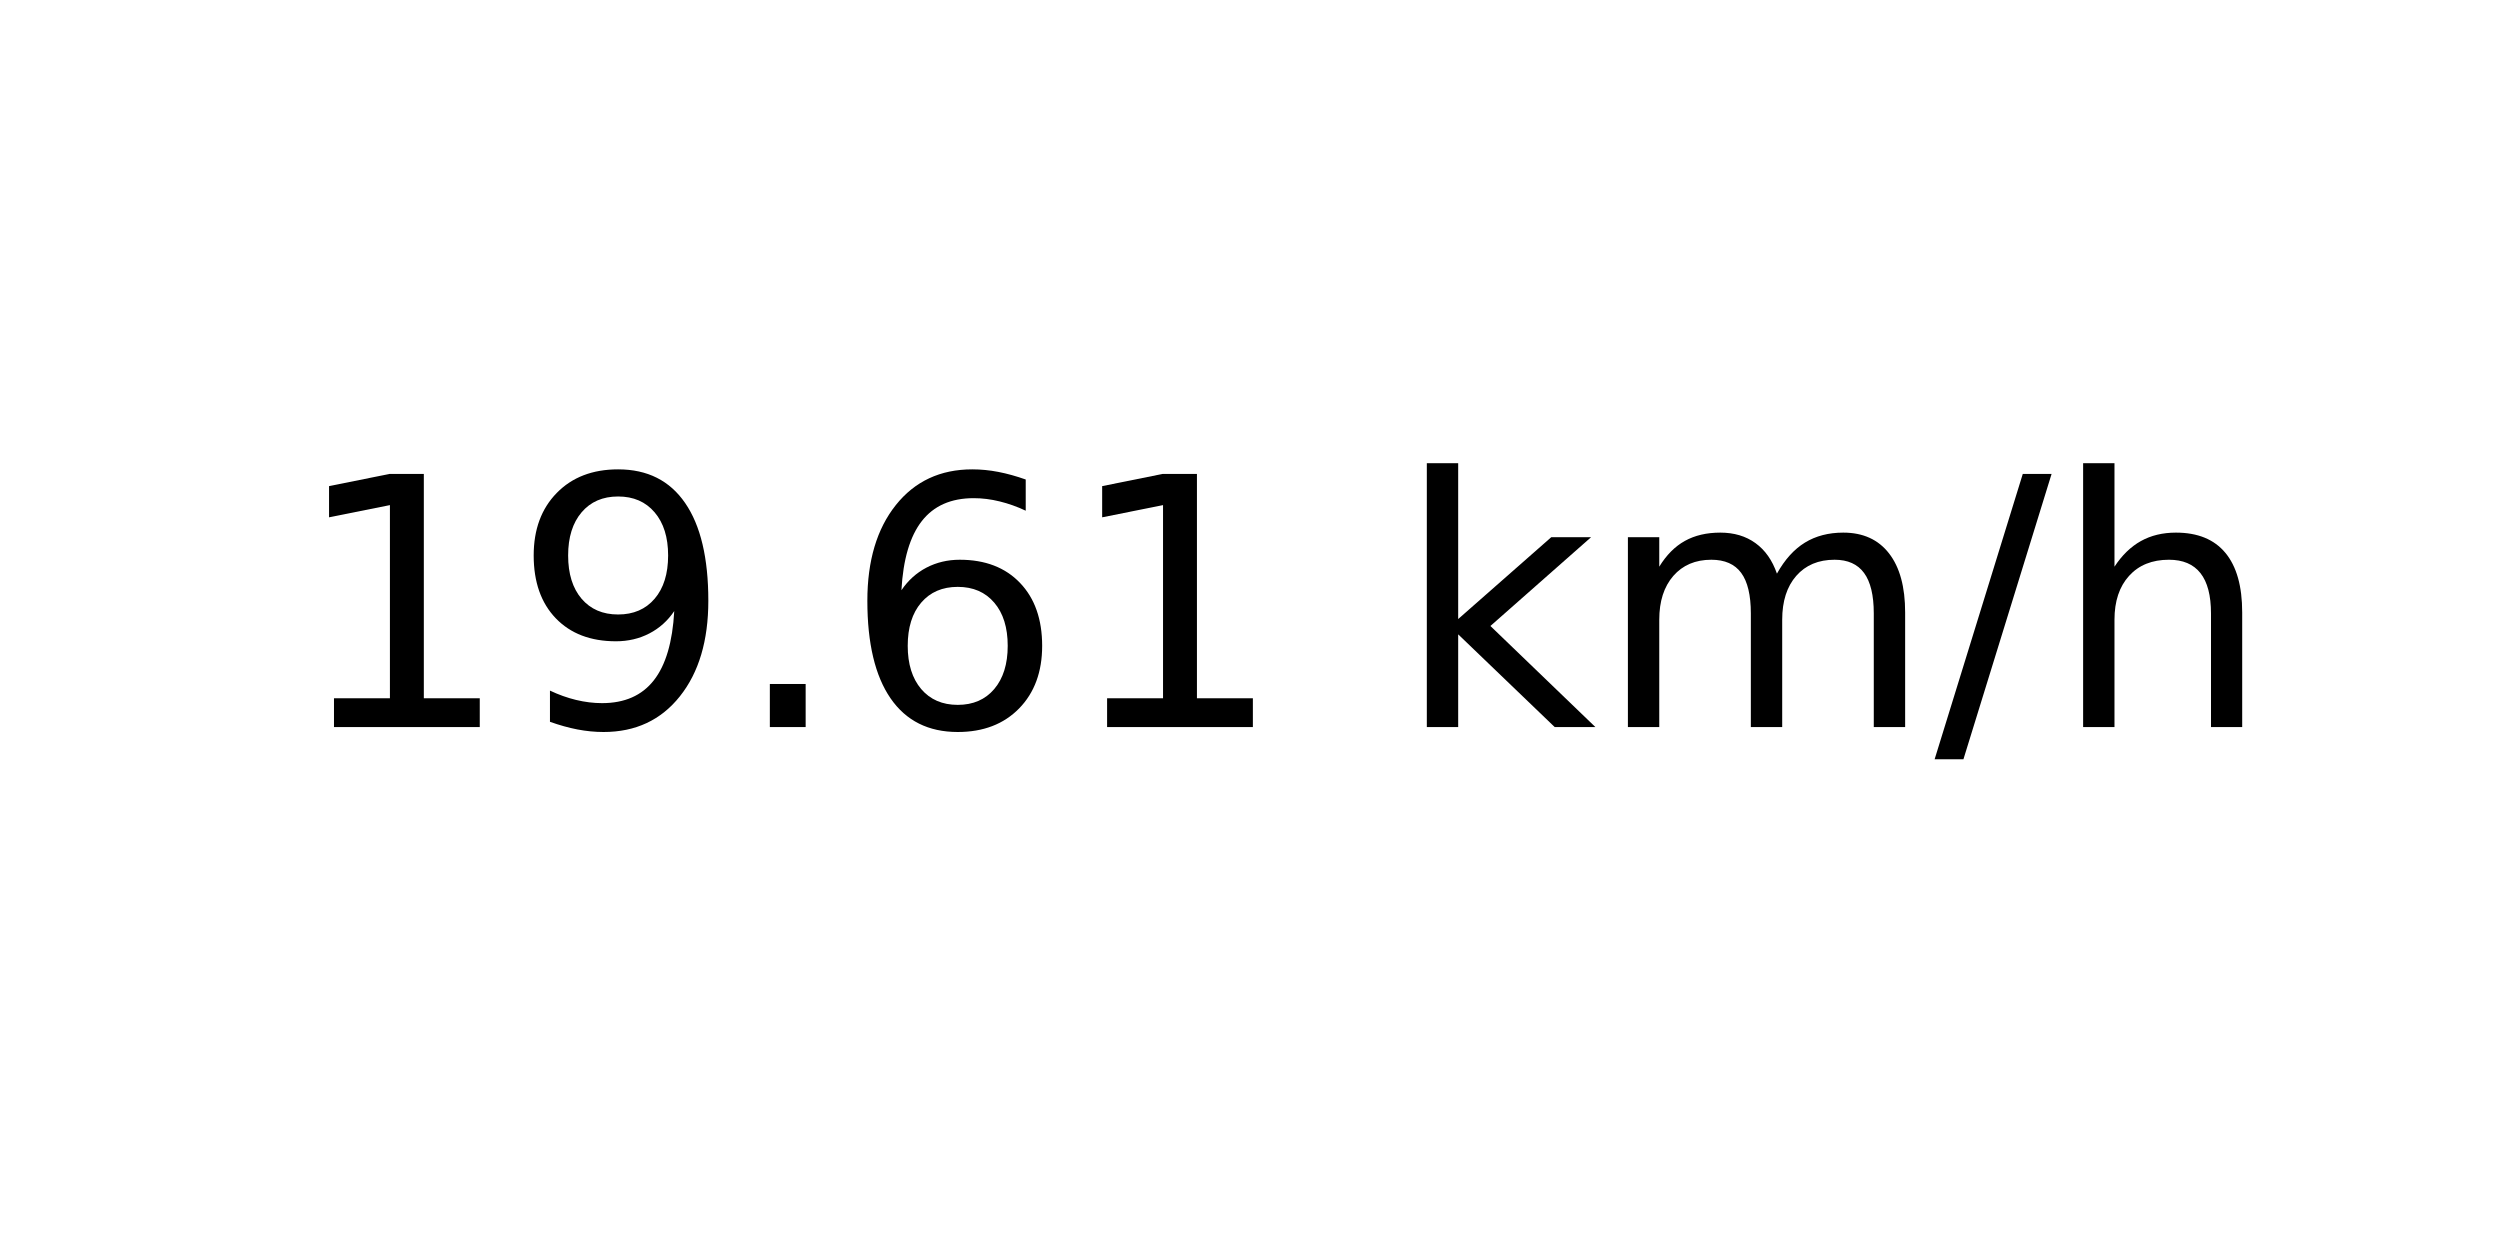
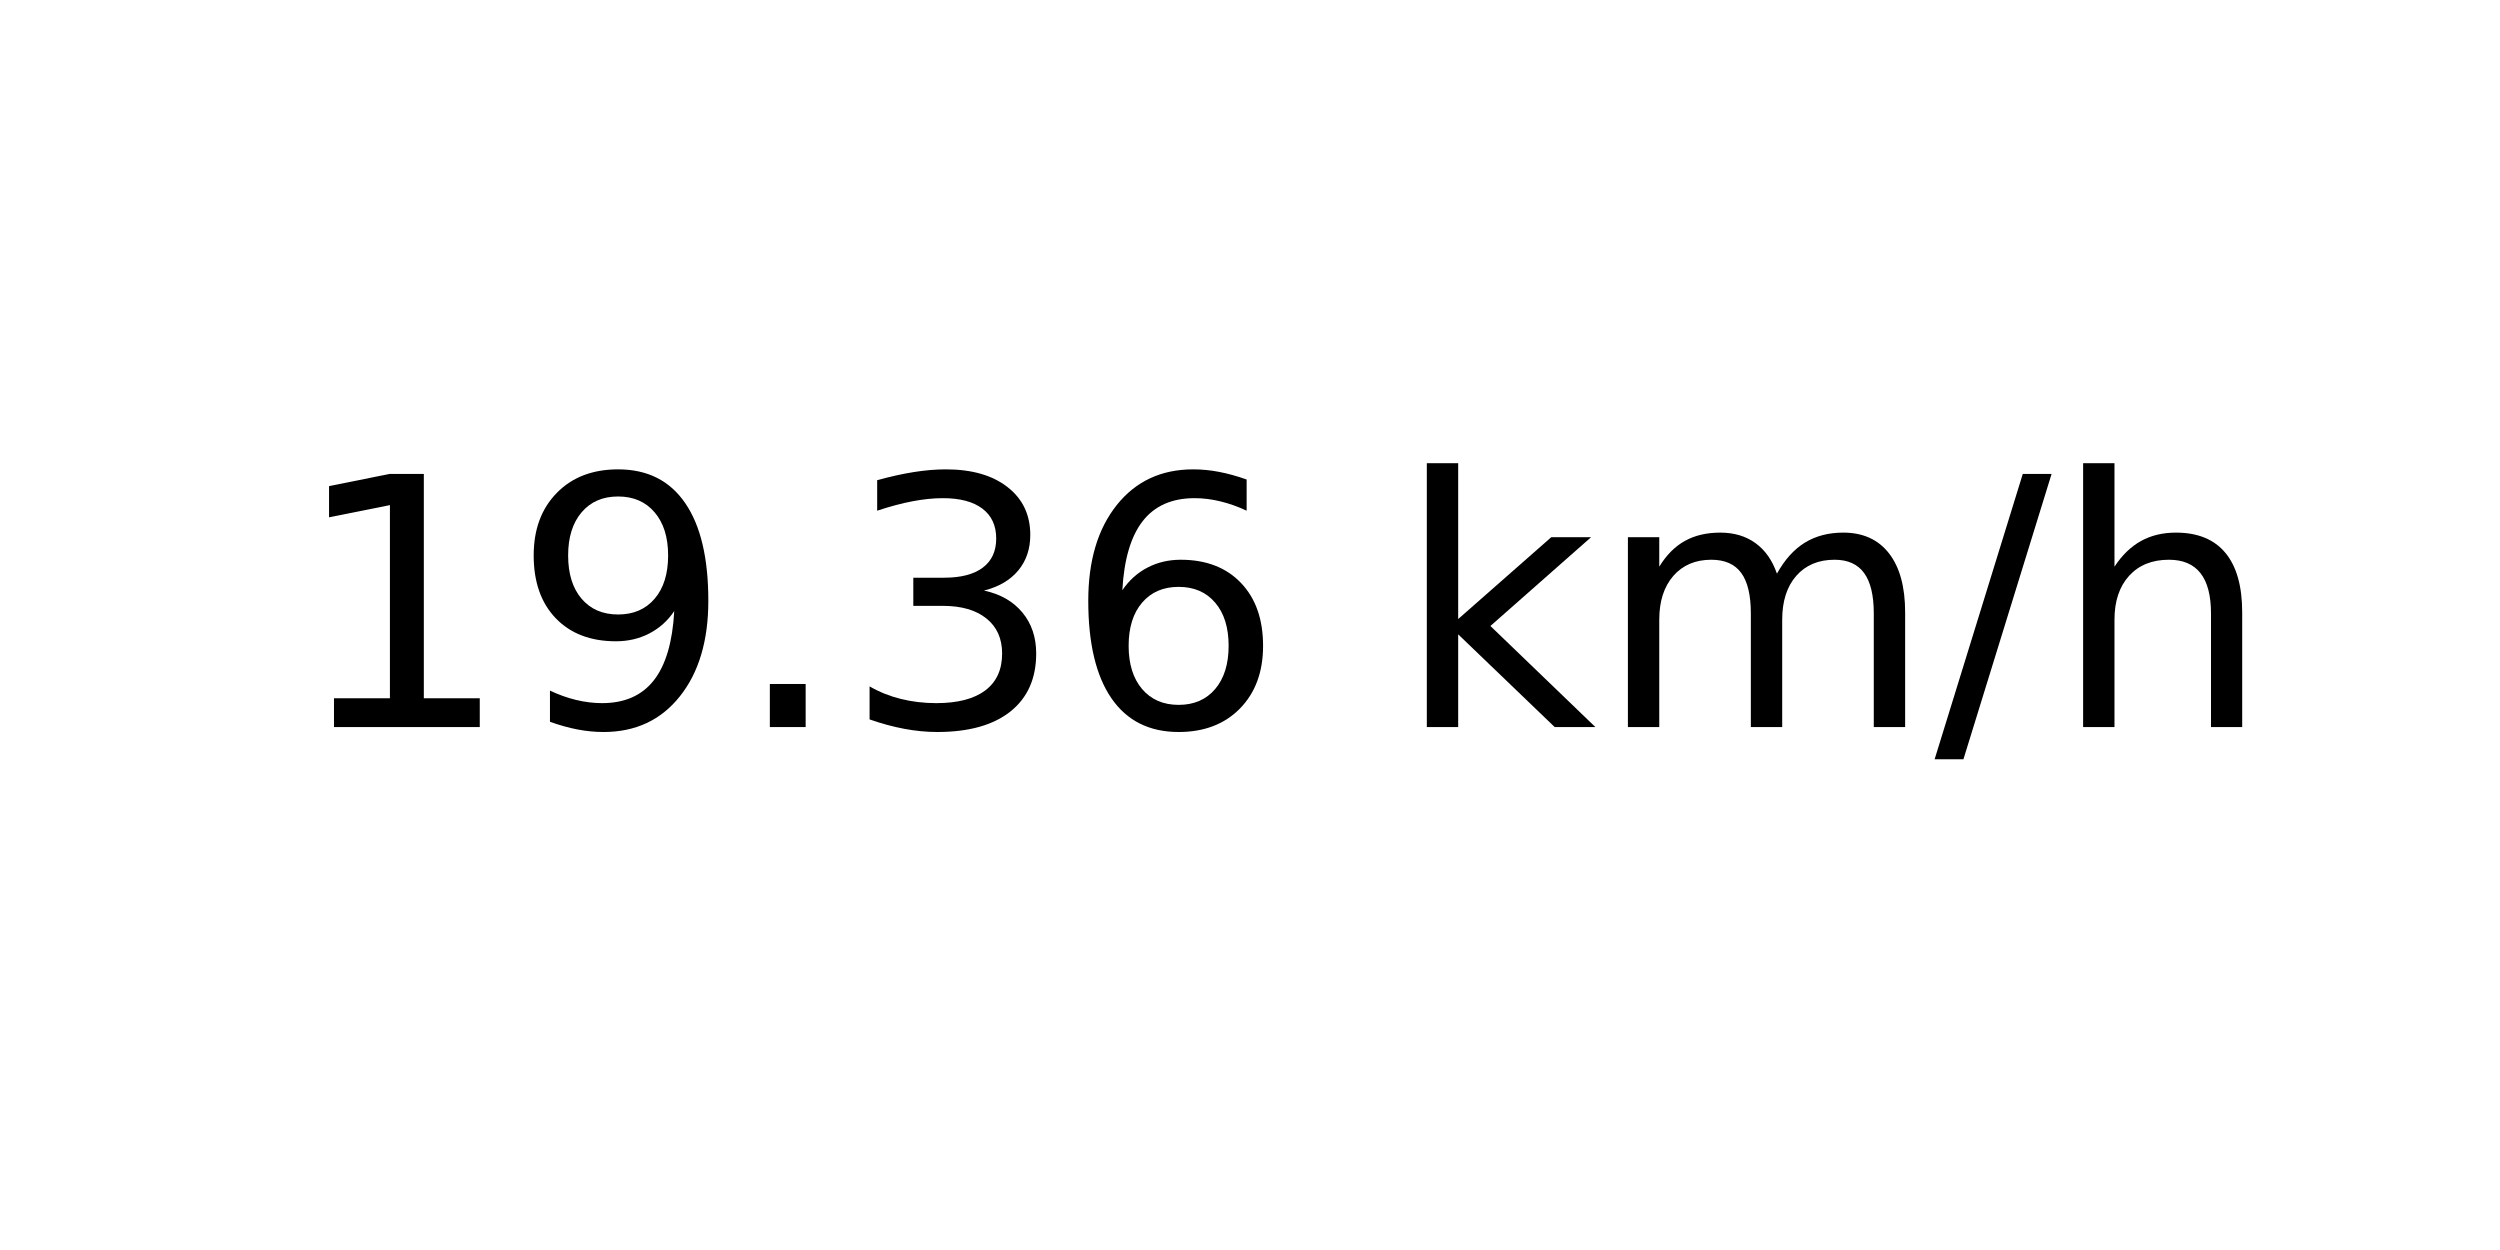
<svg xmlns="http://www.w3.org/2000/svg" xmlns:xlink="http://www.w3.org/1999/xlink" width="72pt" height="36pt" viewBox="0 0 72 36" version="1.1">
  <defs>
    <style type="text/css">*{stroke-linejoin: round; stroke-linecap: butt}</style>
  </defs>
  <g id="figure_1">
    <g id="axes_1">
      <g id="text_1">
        <g transform="translate(8.378125 20.93937) scale(0.1 -0.1)">
          <defs>
            <path id="DejaVuSans-31" d="M 794 531  L 1825 531  L 1825 4091  L 703 3866  L 703 4441  L 1819 4666  L 2450 4666  L 2450 531  L 3481 531  L 3481 0  L 794 0  L 794 531  z " transform="scale(0.015625)" />
            <path id="DejaVuSans-39" d="M 703 97  L 703 672  Q 941 559 1184 500  Q 1428 441 1663 441  Q 2288 441 2617 861  Q 2947 1281 2994 2138  Q 2813 1869 2534 1725  Q 2256 1581 1919 1581  Q 1219 1581 811 2004  Q 403 2428 403 3163  Q 403 3881 828 4315  Q 1253 4750 1959 4750  Q 2769 4750 3195 4129  Q 3622 3509 3622 2328  Q 3622 1225 3098 567  Q 2575 -91 1691 -91  Q 1453 -91 1209 -44  Q 966 3 703 97  z M 1959 2075  Q 2384 2075 2632 2365  Q 2881 2656 2881 3163  Q 2881 3666 2632 3958  Q 2384 4250 1959 4250  Q 1534 4250 1286 3958  Q 1038 3666 1038 3163  Q 1038 2656 1286 2365  Q 1534 2075 1959 2075  z " transform="scale(0.015625)" />
            <path id="DejaVuSans-2e" d="M 684 794  L 1344 794  L 1344 0  L 684 0  L 684 794  z " transform="scale(0.015625)" />
+             <path id="DejaVuSans-33" d="M 2597 2516  Q 3050 2419 3304 2112  Q 3559 1806 3559 1356  Q 3559 666 3084 287  Q 2609 -91 1734 -91  Q 1441 -91 1130 -33  Q 819 25 488 141  L 488 750  Q 750 597 1062 519  Q 1375 441 1716 441  Q 2309 441 2620 675  Q 2931 909 2931 1356  Q 2931 1769 2642 2001  Q 2353 2234 1838 2234  L 1294 2234  L 1294 2753  L 1863 2753  Q 2328 2753 2575 2939  Q 2822 3125 2822 3475  Q 2822 3834 2567 4026  Q 2313 4219 1838 4219  Q 1578 4219 1281 4162  Q 984 4106 628 3988  L 628 4550  Q 988 4650 1302 4700  Q 1616 4750 1894 4750  Q 2613 4750 3031 4423  Q 3450 4097 3450 3541  Q 3450 3153 3228 2886  Q 3006 2619 2597 2516  z " transform="scale(0.015625)" />
            <path id="DejaVuSans-36" d="M 2113 2584  Q 1688 2584 1439 2293  Q 1191 2003 1191 1497  Q 1191 994 1439 701  Q 1688 409 2113 409  Q 2538 409 2786 701  Q 3034 994 3034 1497  Q 3034 2003 2786 2293  Q 2538 2584 2113 2584  z M 3366 4563  L 3366 3988  Q 3128 4100 2886 4159  Q 2644 4219 2406 4219  Q 1781 4219 1451 3797  Q 1122 3375 1075 2522  Q 1259 2794 1537 2939  Q 1816 3084 2150 3084  Q 2853 3084 3261 2657  Q 3669 2231 3669 1497  Q 3669 778 3244 343  Q 2819 -91 2113 -91  Q 1303 -91 875 529  Q 447 1150 447 2328  Q 447 3434 972 4092  Q 1497 4750 2381 4750  Q 2619 4750 2861 4703  Q 3103 4656 3366 4563  z " transform="scale(0.015625)" />
            <path id="DejaVuSans-20" transform="scale(0.015625)" />
            <path id="DejaVuSans-6b" d="M 581 4863  L 1159 4863  L 1159 1991  L 2875 3500  L 3609 3500  L 1753 1863  L 3688 0  L 2938 0  L 1159 1709  L 1159 0  L 581 0  L 581 4863  z " transform="scale(0.015625)" />
            <path id="DejaVuSans-6d" d="M 3328 2828  Q 3544 3216 3844 3400  Q 4144 3584 4550 3584  Q 5097 3584 5394 3201  Q 5691 2819 5691 2113  L 5691 0  L 5113 0  L 5113 2094  Q 5113 2597 4934 2840  Q 4756 3084 4391 3084  Q 3944 3084 3684 2787  Q 3425 2491 3425 1978  L 3425 0  L 2847 0  L 2847 2094  Q 2847 2600 2669 2842  Q 2491 3084 2119 3084  Q 1678 3084 1418 2786  Q 1159 2488 1159 1978  L 1159 0  L 581 0  L 581 3500  L 1159 3500  L 1159 2956  Q 1356 3278 1631 3431  Q 1906 3584 2284 3584  Q 2666 3584 2933 3390  Q 3200 3197 3328 2828  z " transform="scale(0.015625)" />
            <path id="DejaVuSans-2f" d="M 1625 4666  L 2156 4666  L 531 -594  L 0 -594  L 1625 4666  z " transform="scale(0.015625)" />
            <path id="DejaVuSans-68" d="M 3513 2113  L 3513 0  L 2938 0  L 2938 2094  Q 2938 2591 2744 2837  Q 2550 3084 2163 3084  Q 1697 3084 1428 2787  Q 1159 2491 1159 1978  L 1159 0  L 581 0  L 581 4863  L 1159 4863  L 1159 2956  Q 1366 3272 1645 3428  Q 1925 3584 2291 3584  Q 2894 3584 3203 3211  Q 3513 2838 3513 2113  z " transform="scale(0.015625)" />
          </defs>
          <use xlink:href="#DejaVuSans-31" />
          <use xlink:href="#DejaVuSans-39" x="63.623" />
          <use xlink:href="#DejaVuSans-2e" x="127.246" />
-           <use xlink:href="#DejaVuSans-36" x="159.033" />
-           <use xlink:href="#DejaVuSans-31" x="222.656" />
+           <use xlink:href="#DejaVuSans-33" x="159.033" />
+           <use xlink:href="#DejaVuSans-36" x="222.656" />
          <use xlink:href="#DejaVuSans-20" x="286.279" />
          <use xlink:href="#DejaVuSans-6b" x="318.066" />
          <use xlink:href="#DejaVuSans-6d" x="375.977" />
          <use xlink:href="#DejaVuSans-2f" x="473.389" />
          <use xlink:href="#DejaVuSans-68" x="507.08" />
        </g>
      </g>
    </g>
  </g>
</svg>
